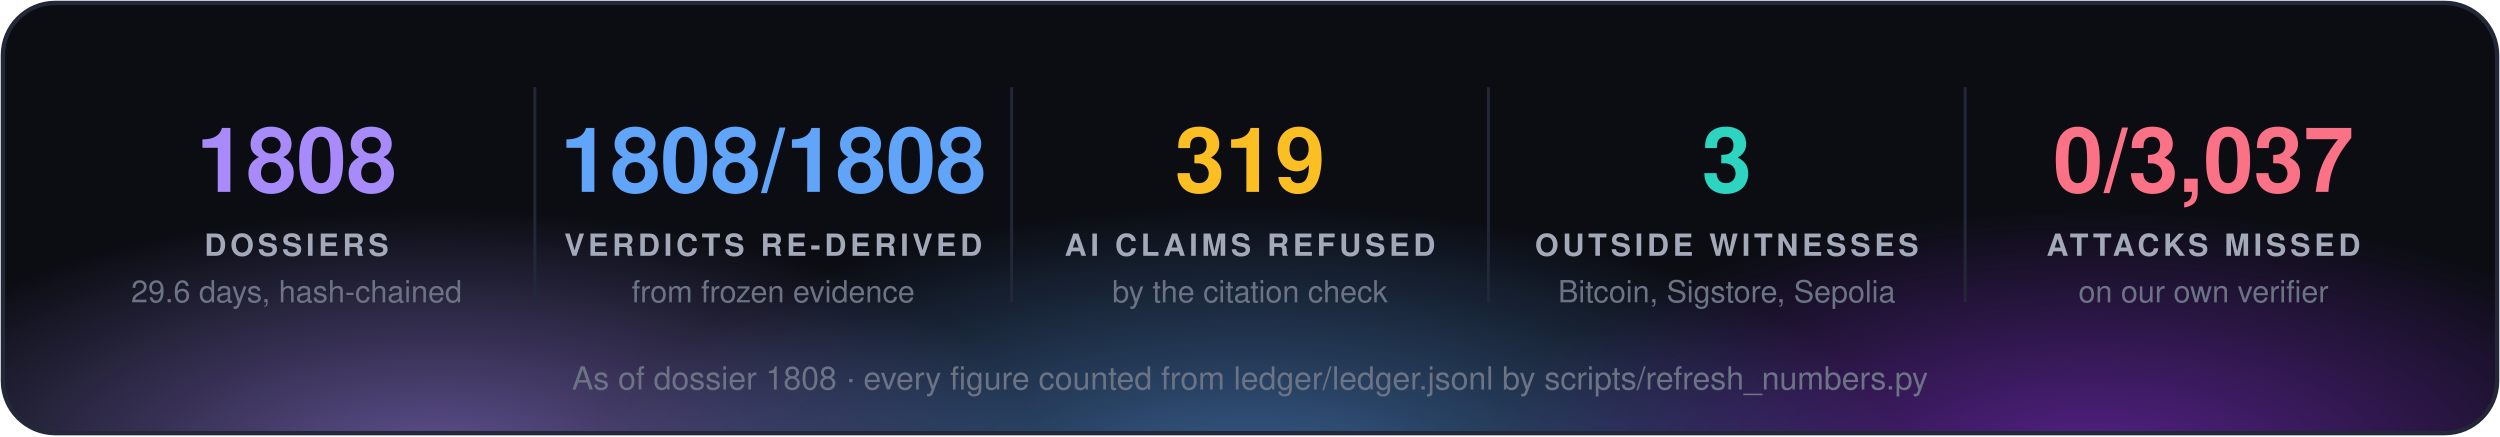
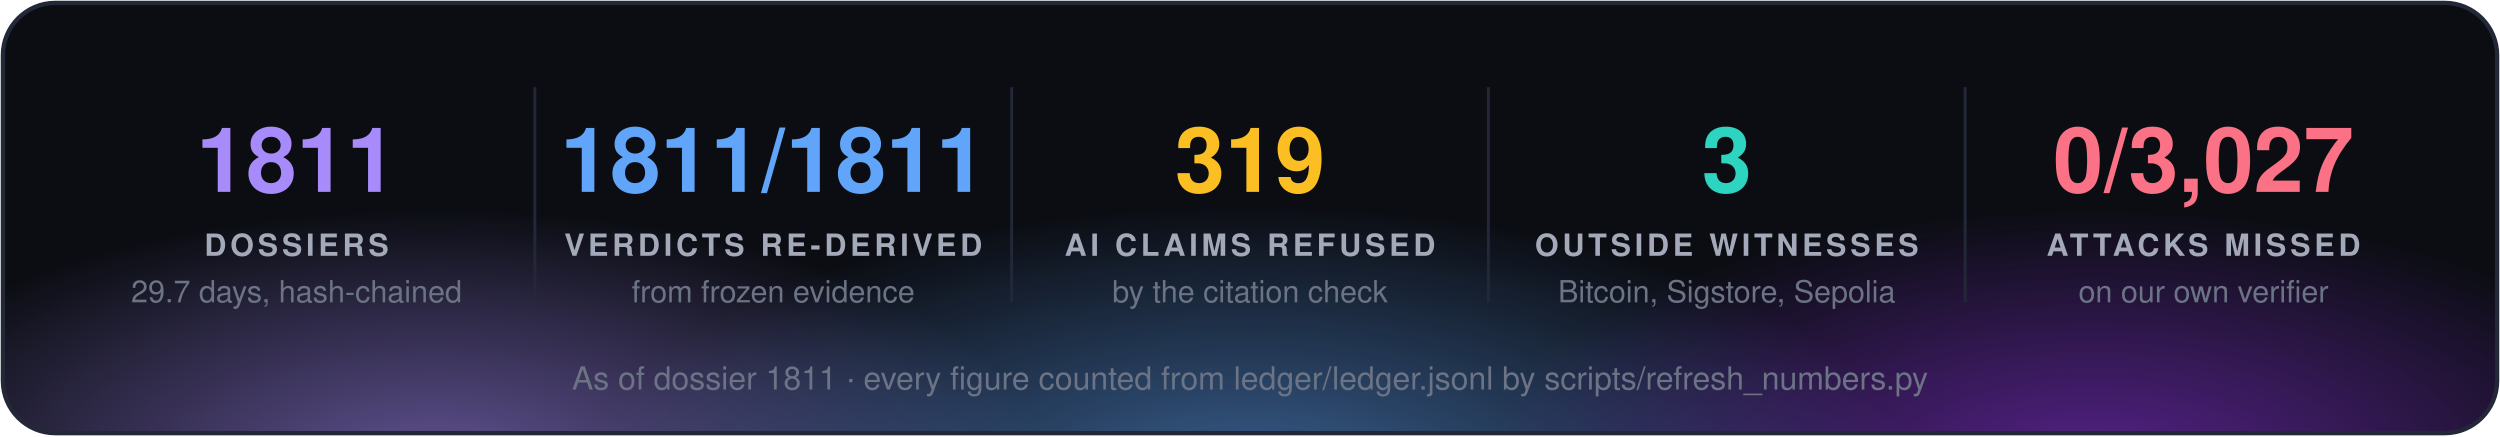
<svg xmlns="http://www.w3.org/2000/svg" width="860" height="150" viewBox="0 0 860 150" font-family="'Segoe UI', 'Helvetica Neue', Helvetica, Arial, sans-serif">
  <defs>
    <radialGradient id="g0" cx="50%" cy="50%" r="50%">
      <stop offset="0" stop-color="#a78bfa" stop-opacity="0.55" />
      <stop offset="1" stop-color="#a78bfa" stop-opacity="0" />
    </radialGradient>
    <radialGradient id="g1" cx="50%" cy="50%" r="50%">
      <stop offset="0" stop-color="#60a5fa" stop-opacity="0.55" />
      <stop offset="1" stop-color="#60a5fa" stop-opacity="0" />
    </radialGradient>
    <radialGradient id="g2" cx="50%" cy="50%" r="50%">
      <stop offset="0" stop-color="#9333ea" stop-opacity="0.55" />
      <stop offset="1" stop-color="#9333ea" stop-opacity="0" />
    </radialGradient>
    <clipPath id="panel">
      <rect x="1" y="1" width="858" height="148" rx="18" />
    </clipPath>
  </defs>
  <rect x="1" y="1" width="858" height="148" rx="18" fill="#0b0d13" />
  <g clip-path="url(#panel)">
    <ellipse cx="150" cy="160" rx="210" ry="88" fill="url(#g0)" />
    <ellipse cx="430" cy="168" rx="230" ry="97" fill="url(#g1)" />
    <ellipse cx="720" cy="160" rx="210" ry="88" fill="url(#g2)" />
  </g>
  <rect x="1" y="1" width="858" height="148" rx="18" fill="none" stroke="#232838" stroke-width="1.5" />
-   <text x="102.0" y="66" fill="#a78bfa" font-size="31" font-weight="700" text-anchor="middle">1808</text>
+   <text x="102.0" y="66" fill="#a78bfa" font-size="31" font-weight="700" text-anchor="middle">1811</text>
  <text x="102.0" y="88" fill="#a3a9b8" font-size="10.5" font-weight="700" letter-spacing="1.3" text-anchor="middle">DOSSIERS</text>
-   <text x="102.0" y="104" fill="#6b7385" font-size="10.5" text-anchor="middle">29.6 days, hash-chained</text>
+   <text x="102.0" y="104" fill="#6b7385" font-size="10.5" text-anchor="middle">29.7 days, hash-chained</text>
  <line x1="184.0" y1="30" x2="184.0" y2="104" stroke="#232838" />
-   <text x="266.0" y="66" fill="#60a5fa" font-size="31" font-weight="700" text-anchor="middle">1808/1808</text>
+   <text x="266.0" y="66" fill="#60a5fa" font-size="31" font-weight="700" text-anchor="middle">1811/1811</text>
  <text x="266.0" y="88" fill="#a3a9b8" font-size="10.5" font-weight="700" letter-spacing="1.3" text-anchor="middle">VERDICTS RE-DERIVED</text>
  <text x="266.0" y="104" fill="#6b7385" font-size="10.5" text-anchor="middle">from frozen evidence</text>
  <line x1="348.0" y1="30" x2="348.0" y2="104" stroke="#232838" />
  <text x="430.0" y="66" fill="#fbbf24" font-size="31" font-weight="700" text-anchor="middle">319</text>
  <text x="430.0" y="88" fill="#a3a9b8" font-size="10.5" font-weight="700" letter-spacing="1.3" text-anchor="middle">AI CLAIMS REFUSED</text>
  <text x="430.0" y="104" fill="#6b7385" font-size="10.5" text-anchor="middle">by the citation check</text>
  <line x1="512.0" y1="30" x2="512.0" y2="104" stroke="#232838" />
  <text x="594.0" y="66" fill="#2dd4bf" font-size="31" font-weight="700" text-anchor="middle">3</text>
  <text x="594.0" y="88" fill="#a3a9b8" font-size="10.5" font-weight="700" letter-spacing="1.3" text-anchor="middle">OUTSIDE WITNESSES</text>
  <text x="594.0" y="104" fill="#6b7385" font-size="10.5" text-anchor="middle">Bitcoin, Sigstore, Sepolia</text>
  <line x1="676.0" y1="30" x2="676.0" y2="104" stroke="#232838" />
-   <text x="758.0" y="66" fill="#fb7185" font-size="31" font-weight="700" text-anchor="middle">0/3,037</text>
+   <text x="758.0" y="66" fill="#fb7185" font-size="31" font-weight="700" text-anchor="middle">0/3,027</text>
  <text x="758.0" y="88" fill="#a3a9b8" font-size="10.5" font-weight="700" letter-spacing="1.3" text-anchor="middle">ATTACKS MISSED</text>
  <text x="758.0" y="104" fill="#6b7385" font-size="10.5" text-anchor="middle">on our own verifier</text>
-   <text x="430.0" y="134" fill="#6b7385" font-size="11" text-anchor="middle">As of dossier 1808 · every figure counted from ledger/ledger.jsonl by scripts/refresh_numbers.py</text>
+   <text x="430.0" y="134" fill="#6b7385" font-size="11" text-anchor="middle">As of dossier 1811 · every figure counted from ledger/ledger.jsonl by scripts/refresh_numbers.py</text>
</svg>
